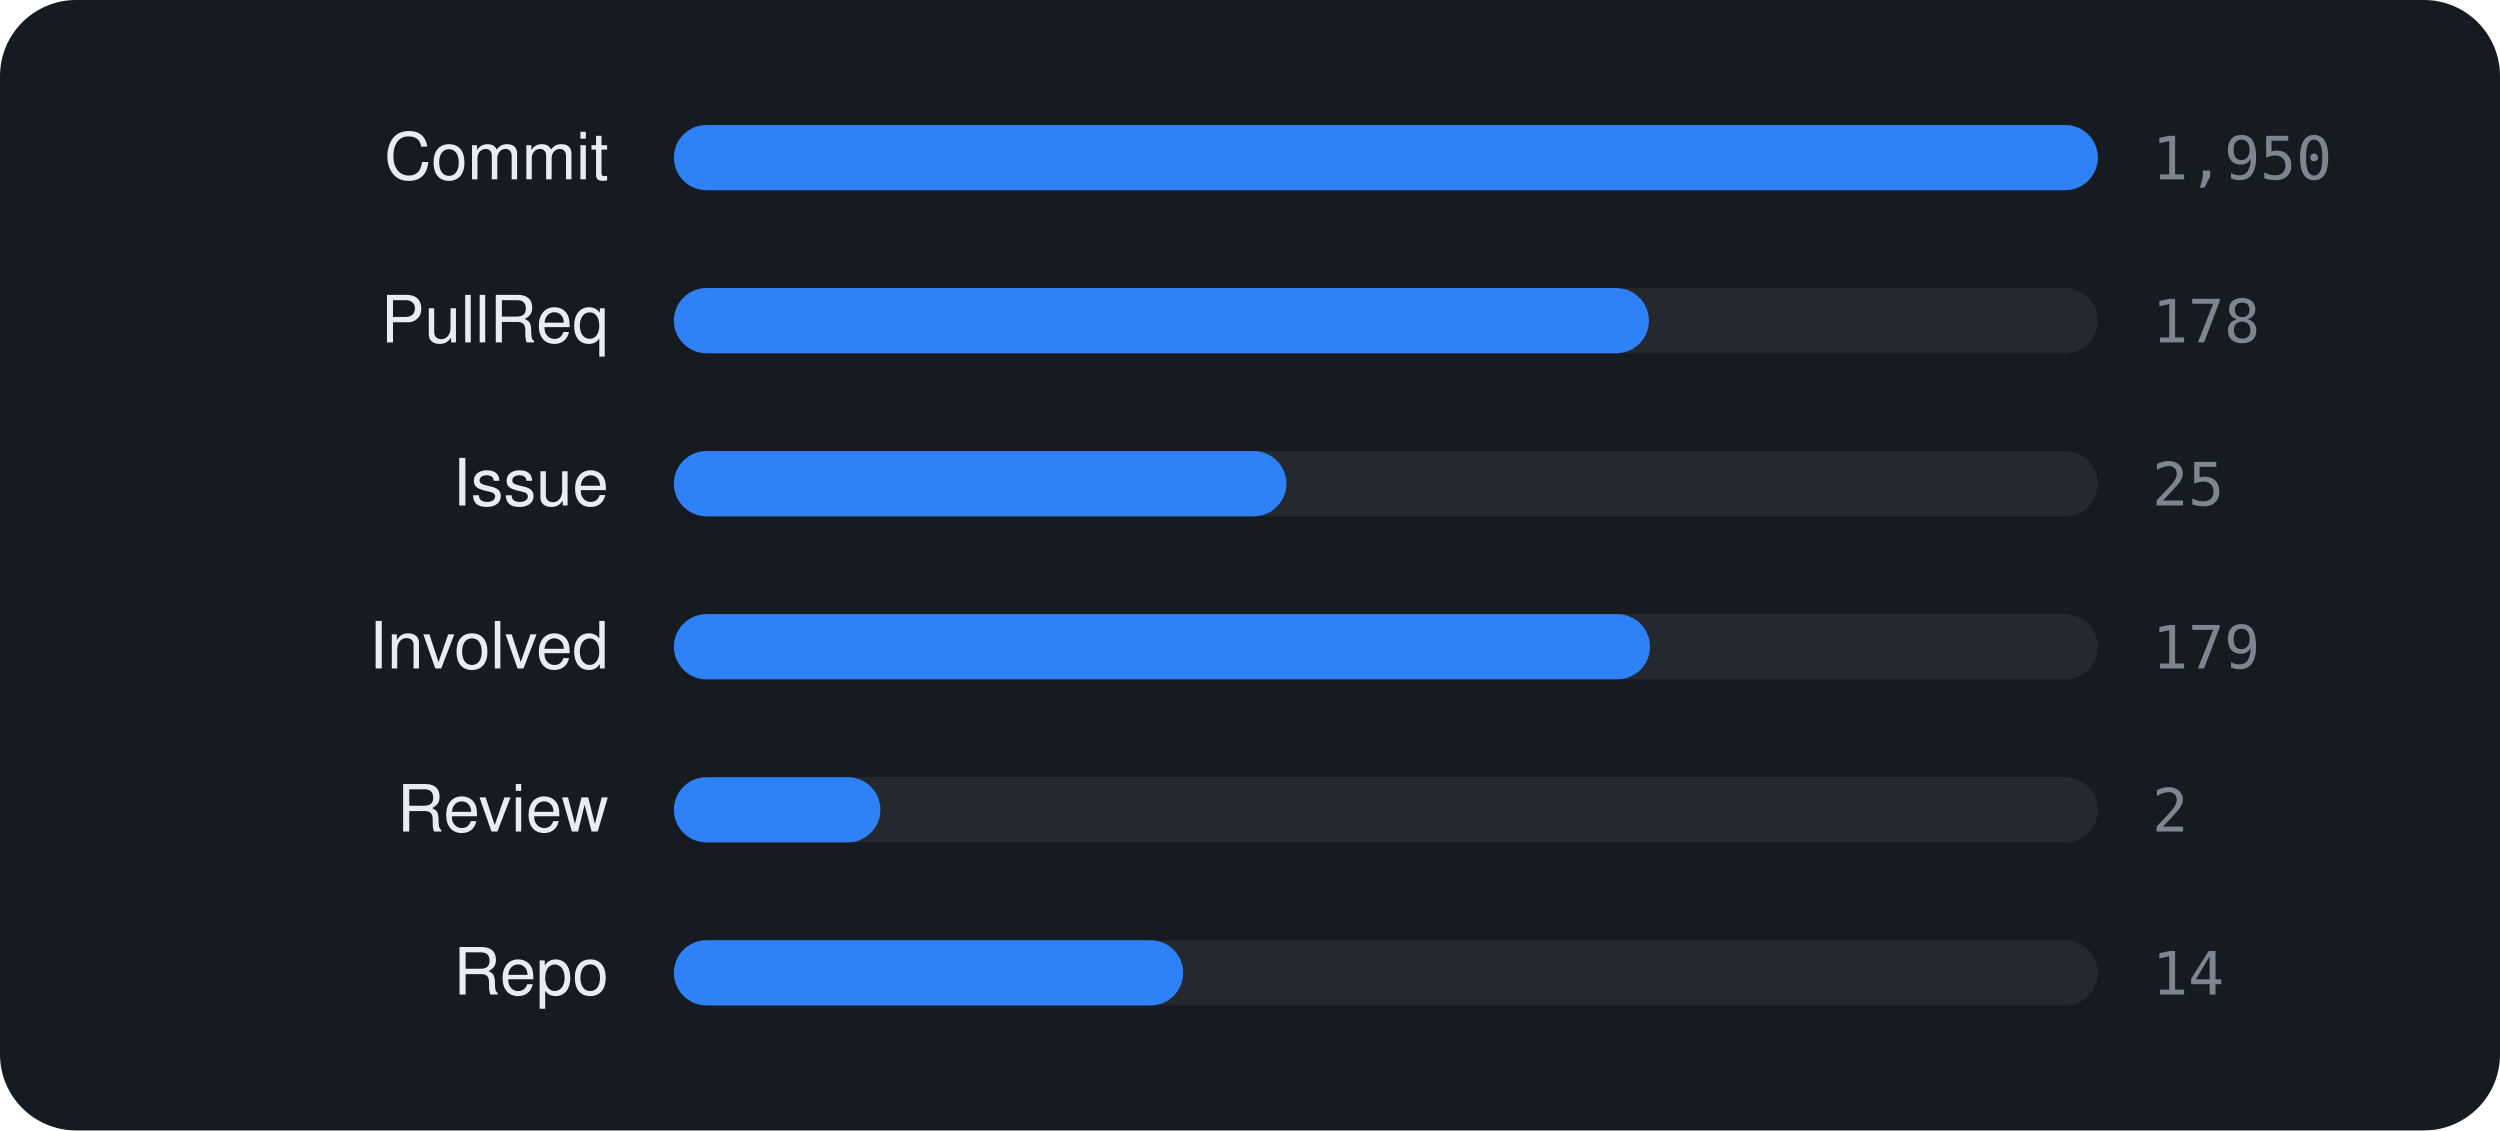
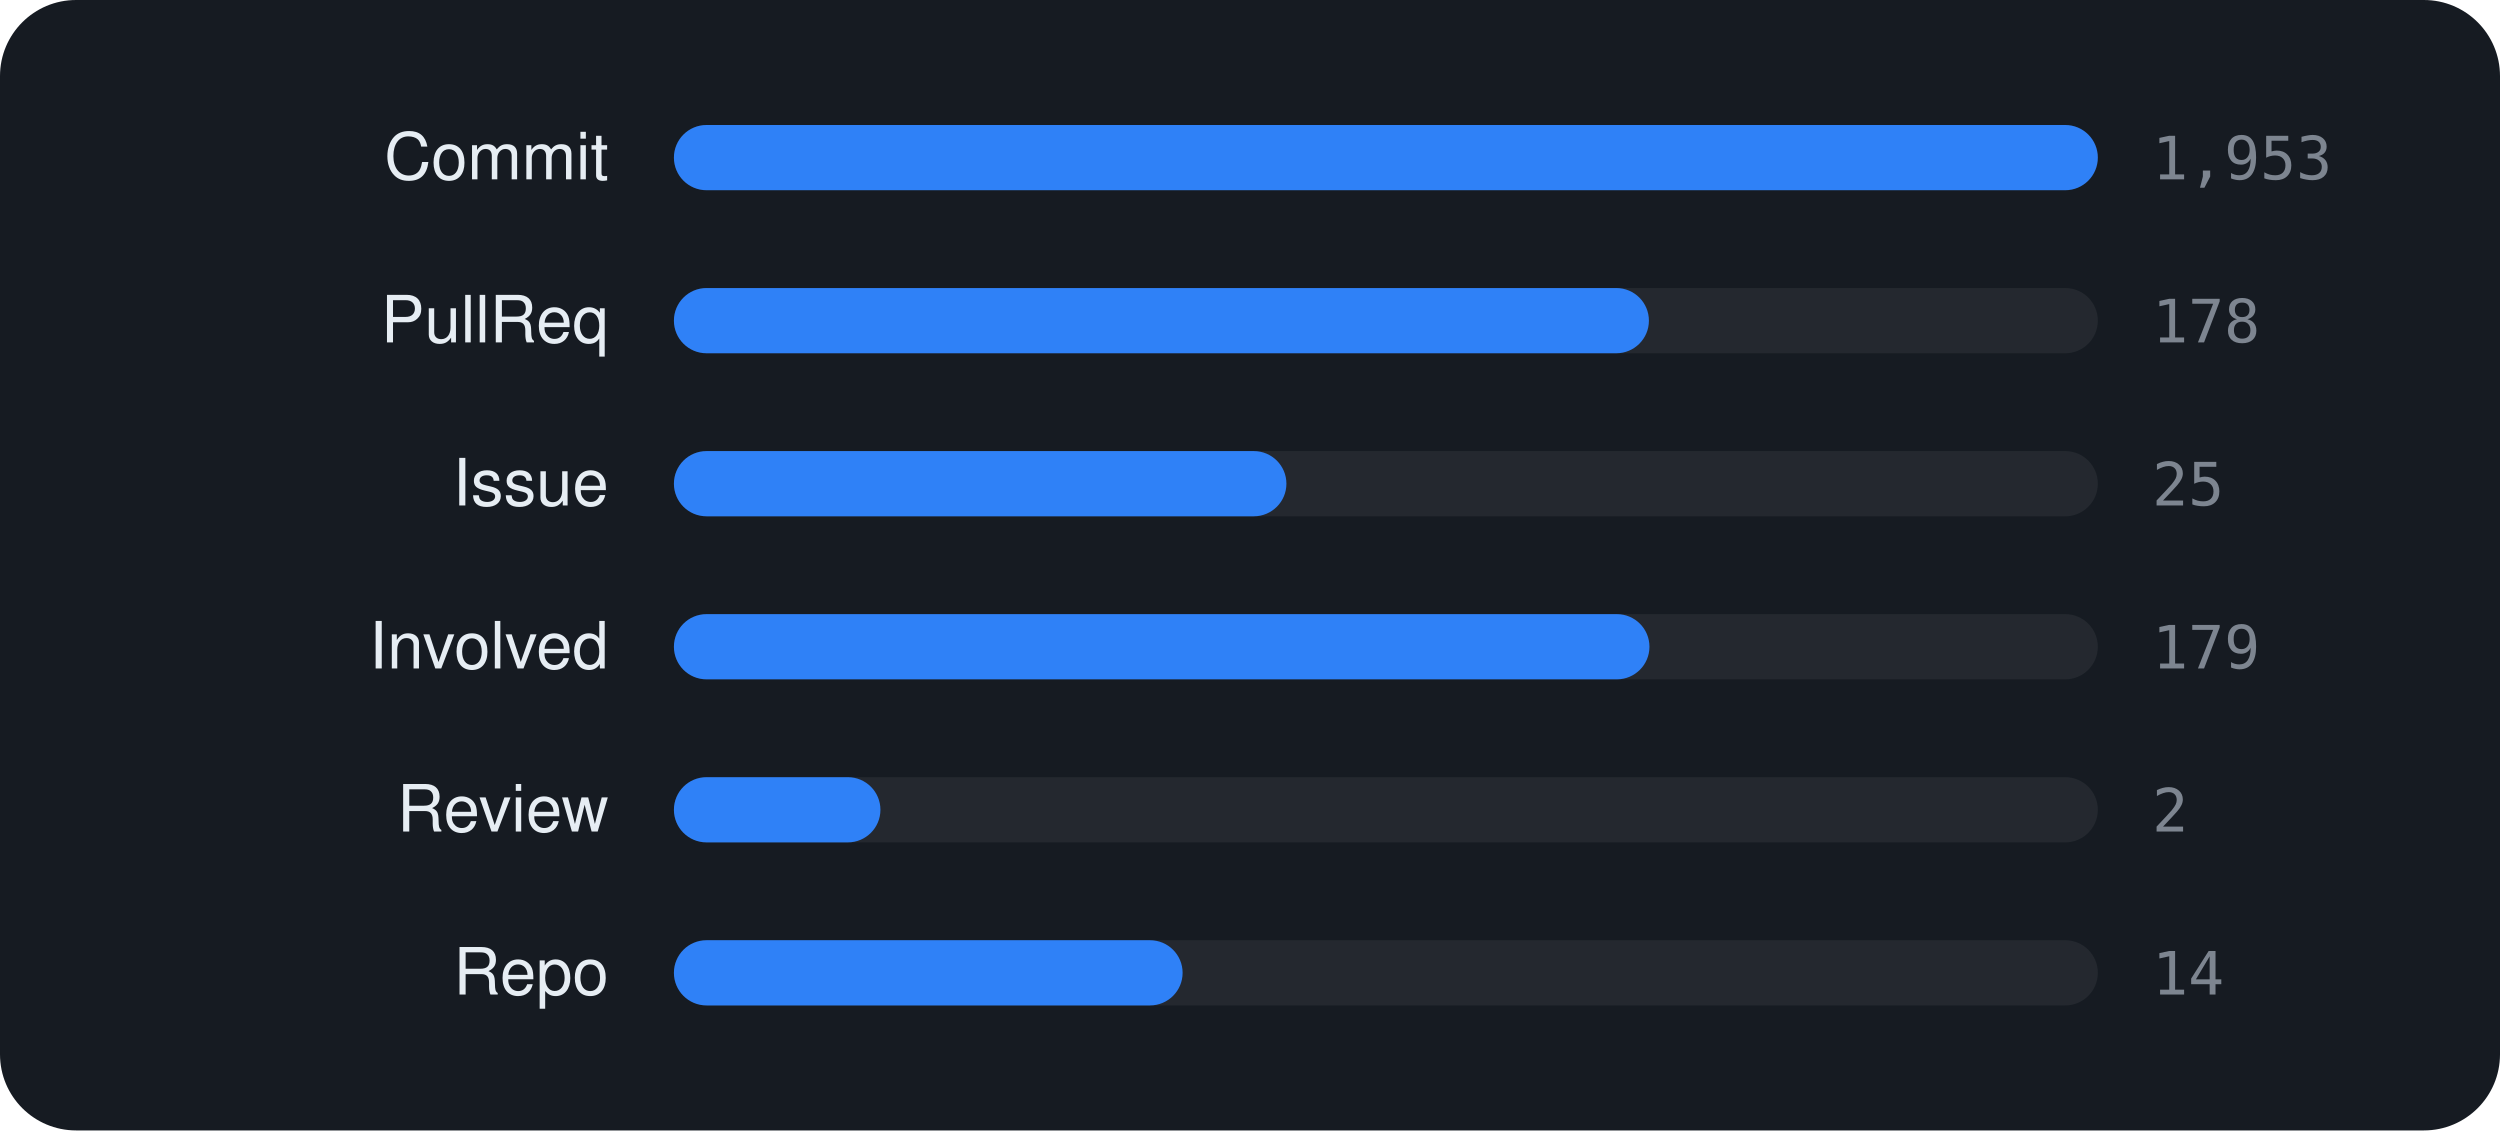
<svg xmlns="http://www.w3.org/2000/svg" viewBox="0 0 460 208" width="460" height="208" font-family="-apple-system,BlinkMacSystemFont,'Segoe UI',Helvetica,Arial,sans-serif">
  <rect width="460" height="208" rx="14" fill="#161b22" />
  <text x="112" y="33" text-anchor="end" font-size="12" fill="#e6edf3">Commit</text>
  <rect x="124" y="23" width="262" height="12" rx="6" fill="rgba(255,255,255,0.06)" />
  <rect x="124" y="23" width="262.0" height="12" rx="6" fill="#2f81f7" />
-   <text x="396" y="33" font-size="11" font-family="monospace" fill="#7d8590">1,950</text>
+   <text x="396" y="33" font-size="11" font-family="monospace" fill="#7d8590">1,953</text>
  <text x="112" y="63" text-anchor="end" font-size="12" fill="#e6edf3">PullReq</text>
  <rect x="124" y="53" width="262" height="12" rx="6" fill="rgba(255,255,255,0.06)" />
  <rect x="124" y="53" width="179.4" height="12" rx="6" fill="#2f81f7" />
  <text x="396" y="63" font-size="11" font-family="monospace" fill="#7d8590">178</text>
  <text x="112" y="93" text-anchor="end" font-size="12" fill="#e6edf3">Issue</text>
  <rect x="124" y="83" width="262" height="12" rx="6" fill="rgba(255,255,255,0.06)" />
  <rect x="124" y="83" width="112.7" height="12" rx="6" fill="#2f81f7" />
  <text x="396" y="93" font-size="11" font-family="monospace" fill="#7d8590">25</text>
  <text x="112" y="123" text-anchor="end" font-size="12" fill="#e6edf3">Involved</text>
  <rect x="124" y="113" width="262" height="12" rx="6" fill="rgba(255,255,255,0.06)" />
-   <rect x="124" y="113" width="179.6" height="12" rx="6" fill="#2f81f7" />
+   <rect x="124" y="113" width="179.5" height="12" rx="6" fill="#2f81f7" />
  <text x="396" y="123" font-size="11" font-family="monospace" fill="#7d8590">179</text>
  <text x="112" y="153" text-anchor="end" font-size="12" fill="#e6edf3">Review</text>
  <rect x="124" y="143" width="262" height="12" rx="6" fill="rgba(255,255,255,0.06)" />
  <rect x="124" y="143" width="38.0" height="12" rx="6" fill="#2f81f7" />
  <text x="396" y="153" font-size="11" font-family="monospace" fill="#7d8590">2</text>
  <text x="112" y="183" text-anchor="end" font-size="12" fill="#e6edf3">Repo</text>
  <rect x="124" y="173" width="262" height="12" rx="6" fill="rgba(255,255,255,0.06)" />
-   <rect x="124" y="173" width="93.7" height="12" rx="6" fill="#2f81f7" />
+   <rect x="124" y="173" width="93.6" height="12" rx="6" fill="#2f81f7" />
  <text x="396" y="183" font-size="11" font-family="monospace" fill="#7d8590">14</text>
</svg>
